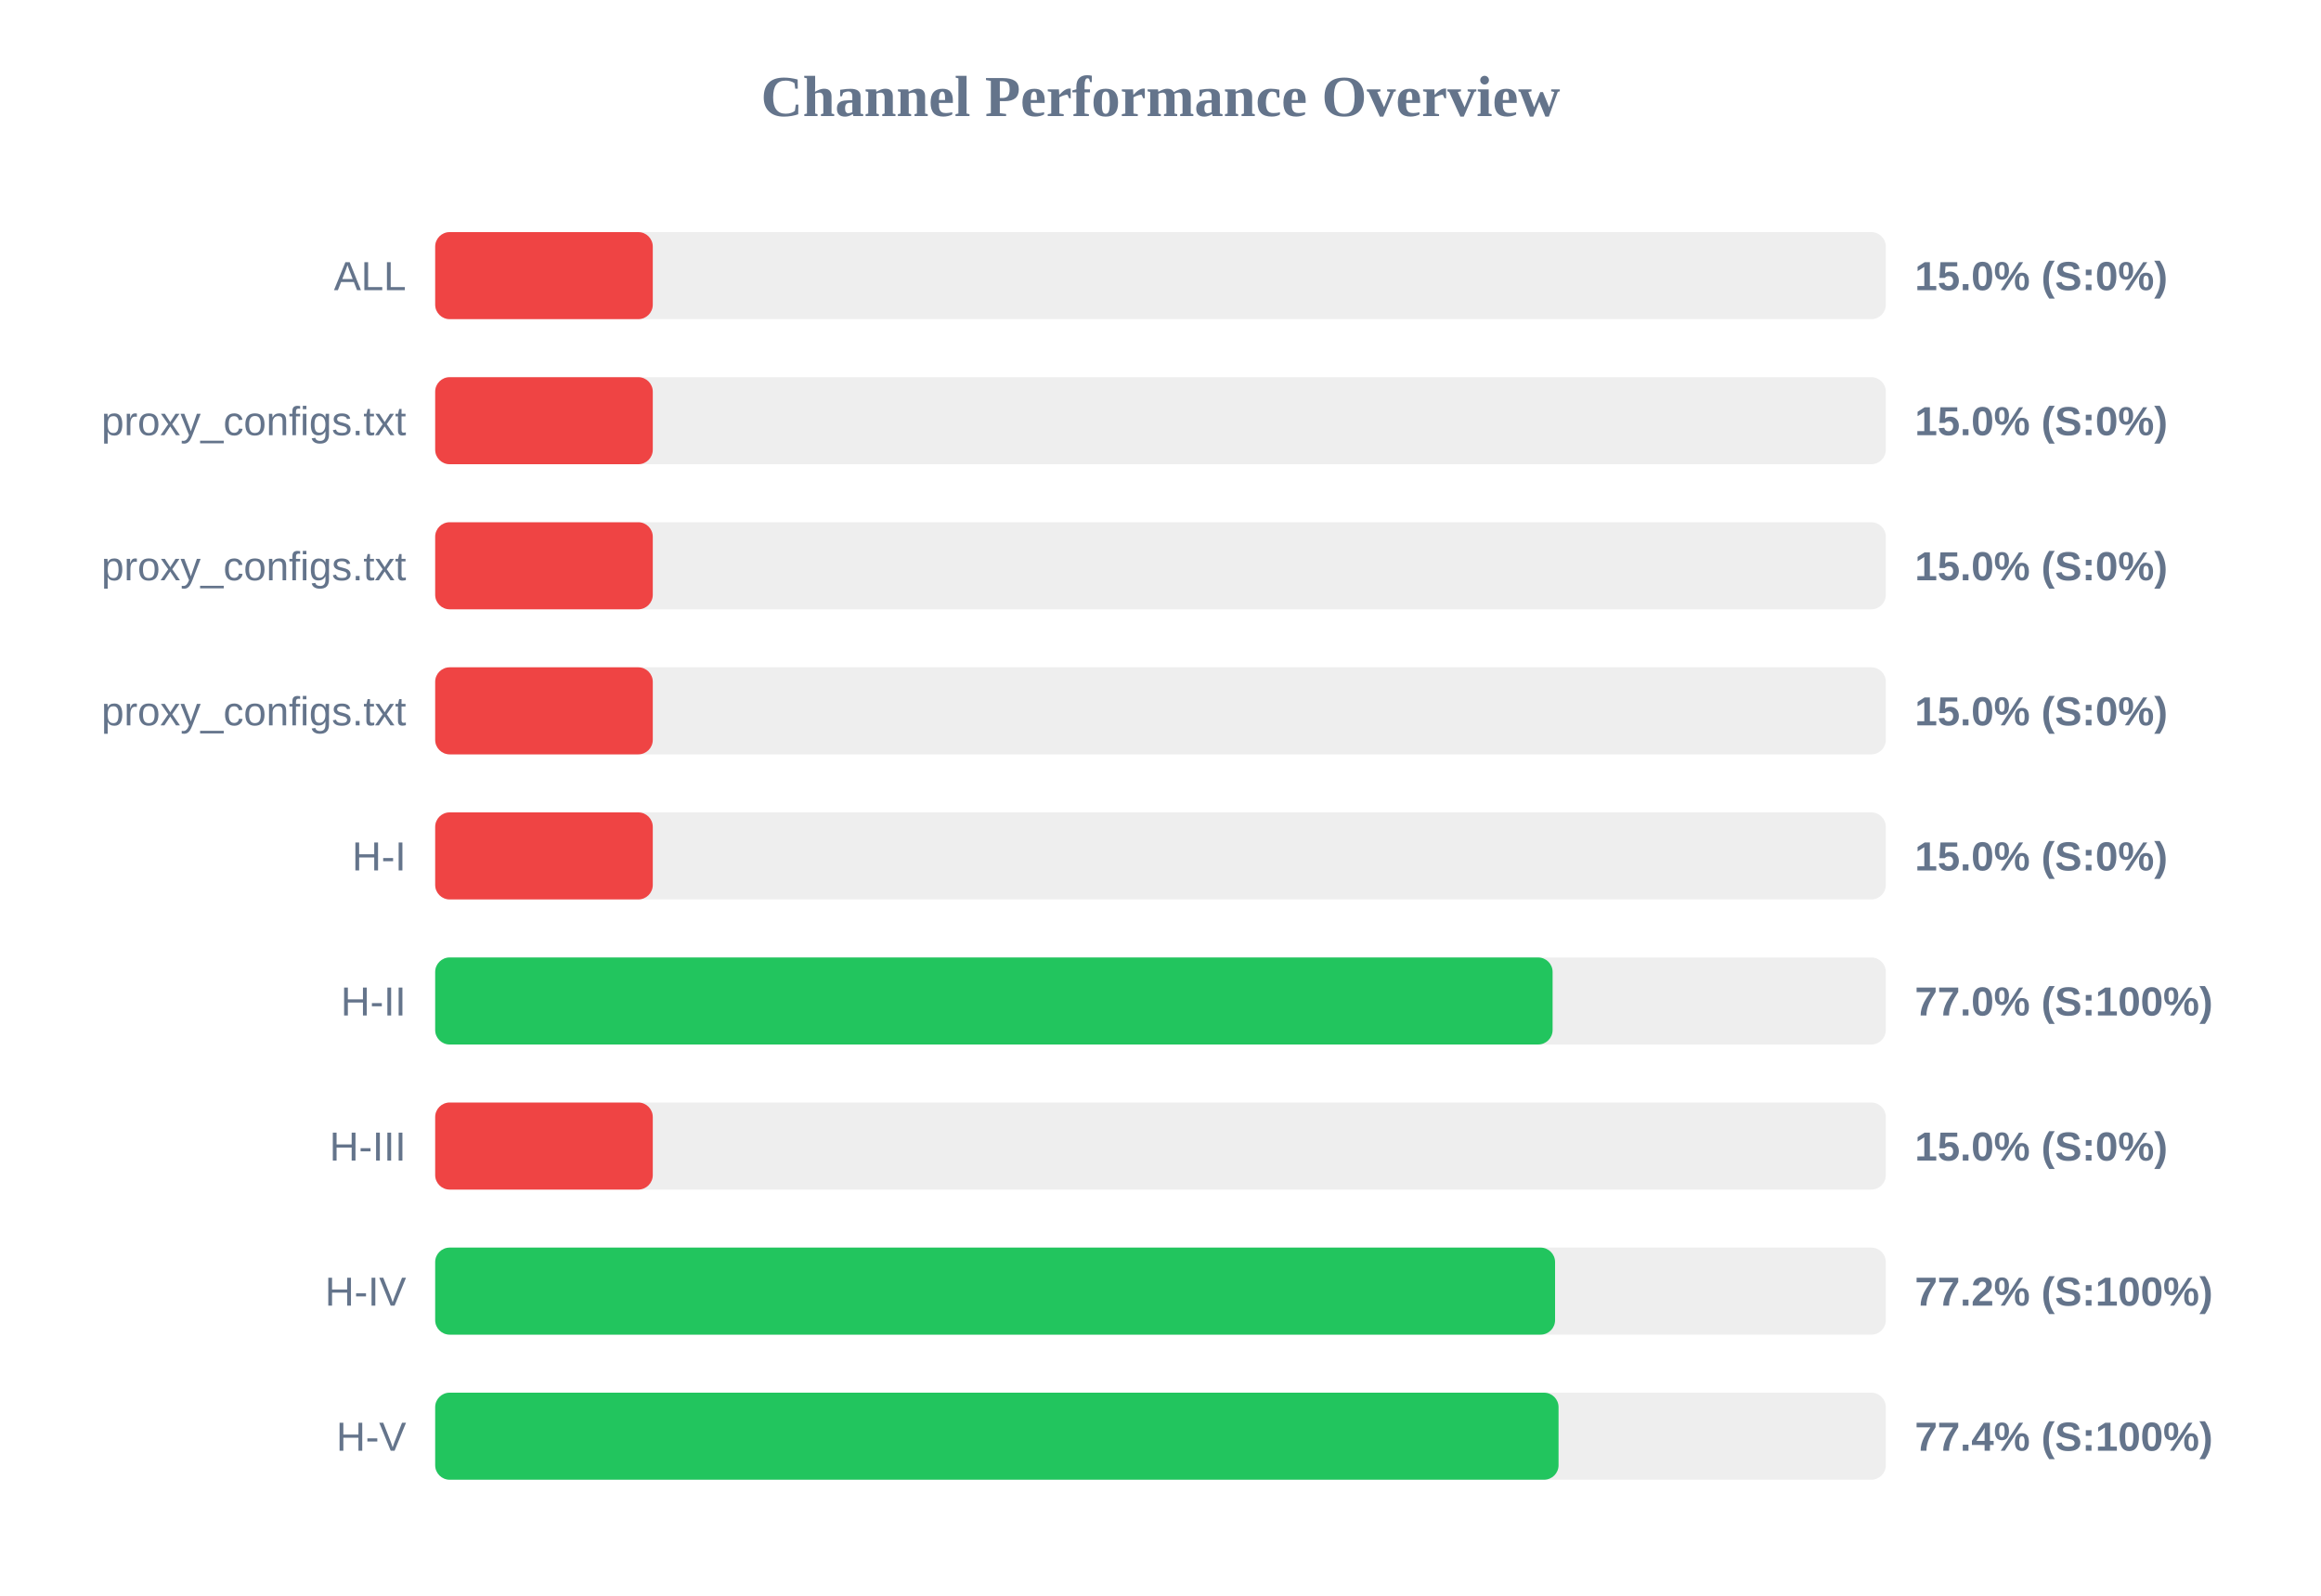
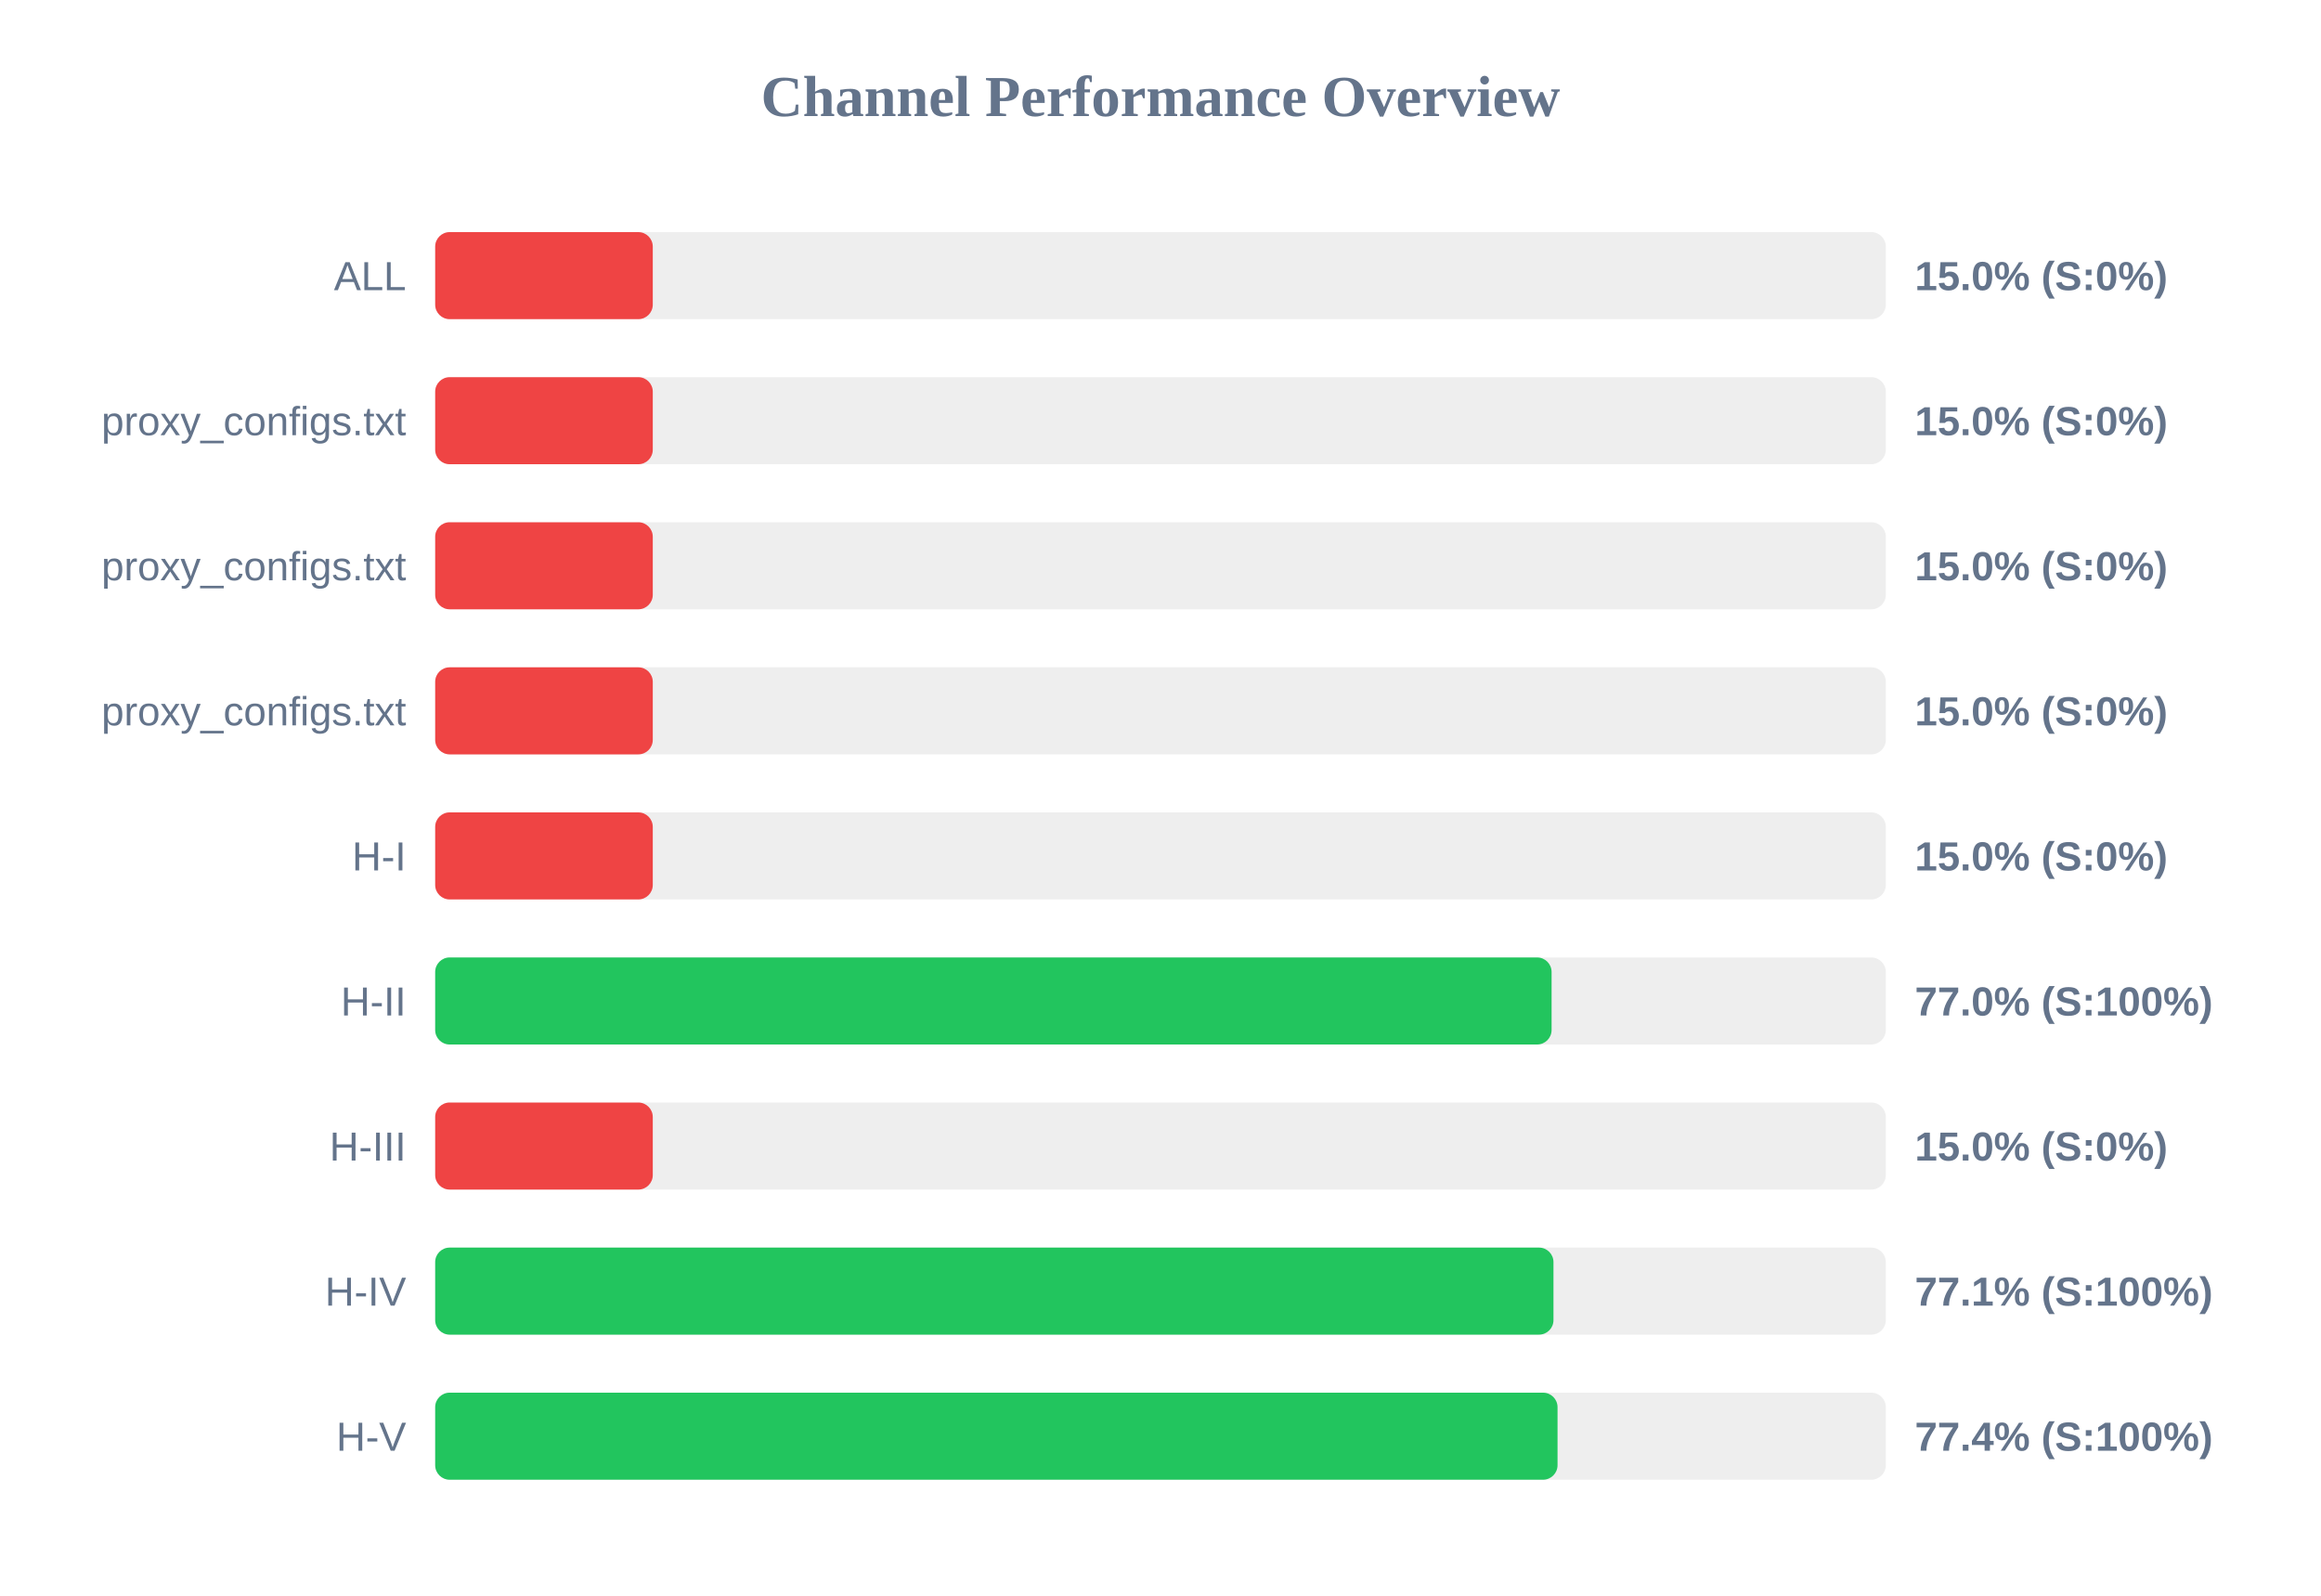
<svg xmlns="http://www.w3.org/2000/svg" width="800" height="550" version="1.1">
  <style>
        .row { font: 14px Arial; fill: #64748b; }
        .score { font: bold 14px Arial; fill: #64748b; }
    </style>
  <text x="400" y="40" text-anchor="middle" font-size="20px" font-weight="bold" fill="#64748b">Channel Performance Overview</text>
  <rect x="150" y="80" width="500" height="30" fill="#eee" rx="5" />
  <rect x="150" y="80" width="75.0" height="30" fill="#ef4444" rx="5" />
  <text x="140" y="100" text-anchor="end" class="row">ALL</text>
  <text x="660" y="100" text-anchor="start" class="score">15.0% (S:0%)</text>
  <rect x="150" y="130" width="500" height="30" fill="#eee" rx="5" />
  <rect x="150" y="130" width="75.0" height="30" fill="#ef4444" rx="5" />
  <text x="140" y="150" text-anchor="end" class="row">proxy_configs.txt</text>
  <text x="660" y="150" text-anchor="start" class="score">15.0% (S:0%)</text>
  <rect x="150" y="180" width="500" height="30" fill="#eee" rx="5" />
  <rect x="150" y="180" width="75.0" height="30" fill="#ef4444" rx="5" />
  <text x="140" y="200" text-anchor="end" class="row">proxy_configs.txt</text>
  <text x="660" y="200" text-anchor="start" class="score">15.0% (S:0%)</text>
  <rect x="150" y="230" width="500" height="30" fill="#eee" rx="5" />
  <rect x="150" y="230" width="75.0" height="30" fill="#ef4444" rx="5" />
  <text x="140" y="250" text-anchor="end" class="row">proxy_configs.txt</text>
  <text x="660" y="250" text-anchor="start" class="score">15.0% (S:0%)</text>
  <rect x="150" y="280" width="500" height="30" fill="#eee" rx="5" />
  <rect x="150" y="280" width="75.0" height="30" fill="#ef4444" rx="5" />
  <text x="140" y="300" text-anchor="end" class="row">H-I</text>
  <text x="660" y="300" text-anchor="start" class="score">15.0% (S:0%)</text>
  <rect x="150" y="330" width="500" height="30" fill="#eee" rx="5" />
-   <rect x="150" y="330" width="385.15" height="30" fill="#22c55e" rx="5" />
+   <rect x="150" y="330" width="384.8" height="30" fill="#22c55e" rx="5" />
  <text x="140" y="350" text-anchor="end" class="row">H-II</text>
  <text x="660" y="350" text-anchor="start" class="score">77.0% (S:100%)</text>
  <rect x="150" y="380" width="500" height="30" fill="#eee" rx="5" />
  <rect x="150" y="380" width="75.0" height="30" fill="#ef4444" rx="5" />
  <text x="140" y="400" text-anchor="end" class="row">H-III</text>
  <text x="660" y="400" text-anchor="start" class="score">15.0% (S:0%)</text>
  <rect x="150" y="430" width="500" height="30" fill="#eee" rx="5" />
-   <rect x="150" y="430" width="386.0" height="30" fill="#22c55e" rx="5" />
+   <rect x="150" y="430" width="385.45" height="30" fill="#22c55e" rx="5" />
  <text x="140" y="450" text-anchor="end" class="row">H-IV</text>
-   <text x="660" y="450" text-anchor="start" class="score">77.2% (S:100%)</text>
+   <text x="660" y="450" text-anchor="start" class="score">77.1% (S:100%)</text>
  <rect x="150" y="480" width="500" height="30" fill="#eee" rx="5" />
-   <rect x="150" y="480" width="387.2" height="30" fill="#22c55e" rx="5" />
+   <rect x="150" y="480" width="386.85" height="30" fill="#22c55e" rx="5" />
  <text x="140" y="500" text-anchor="end" class="row">H-V</text>
  <text x="660" y="500" text-anchor="start" class="score">77.4% (S:100%)</text>
</svg>
